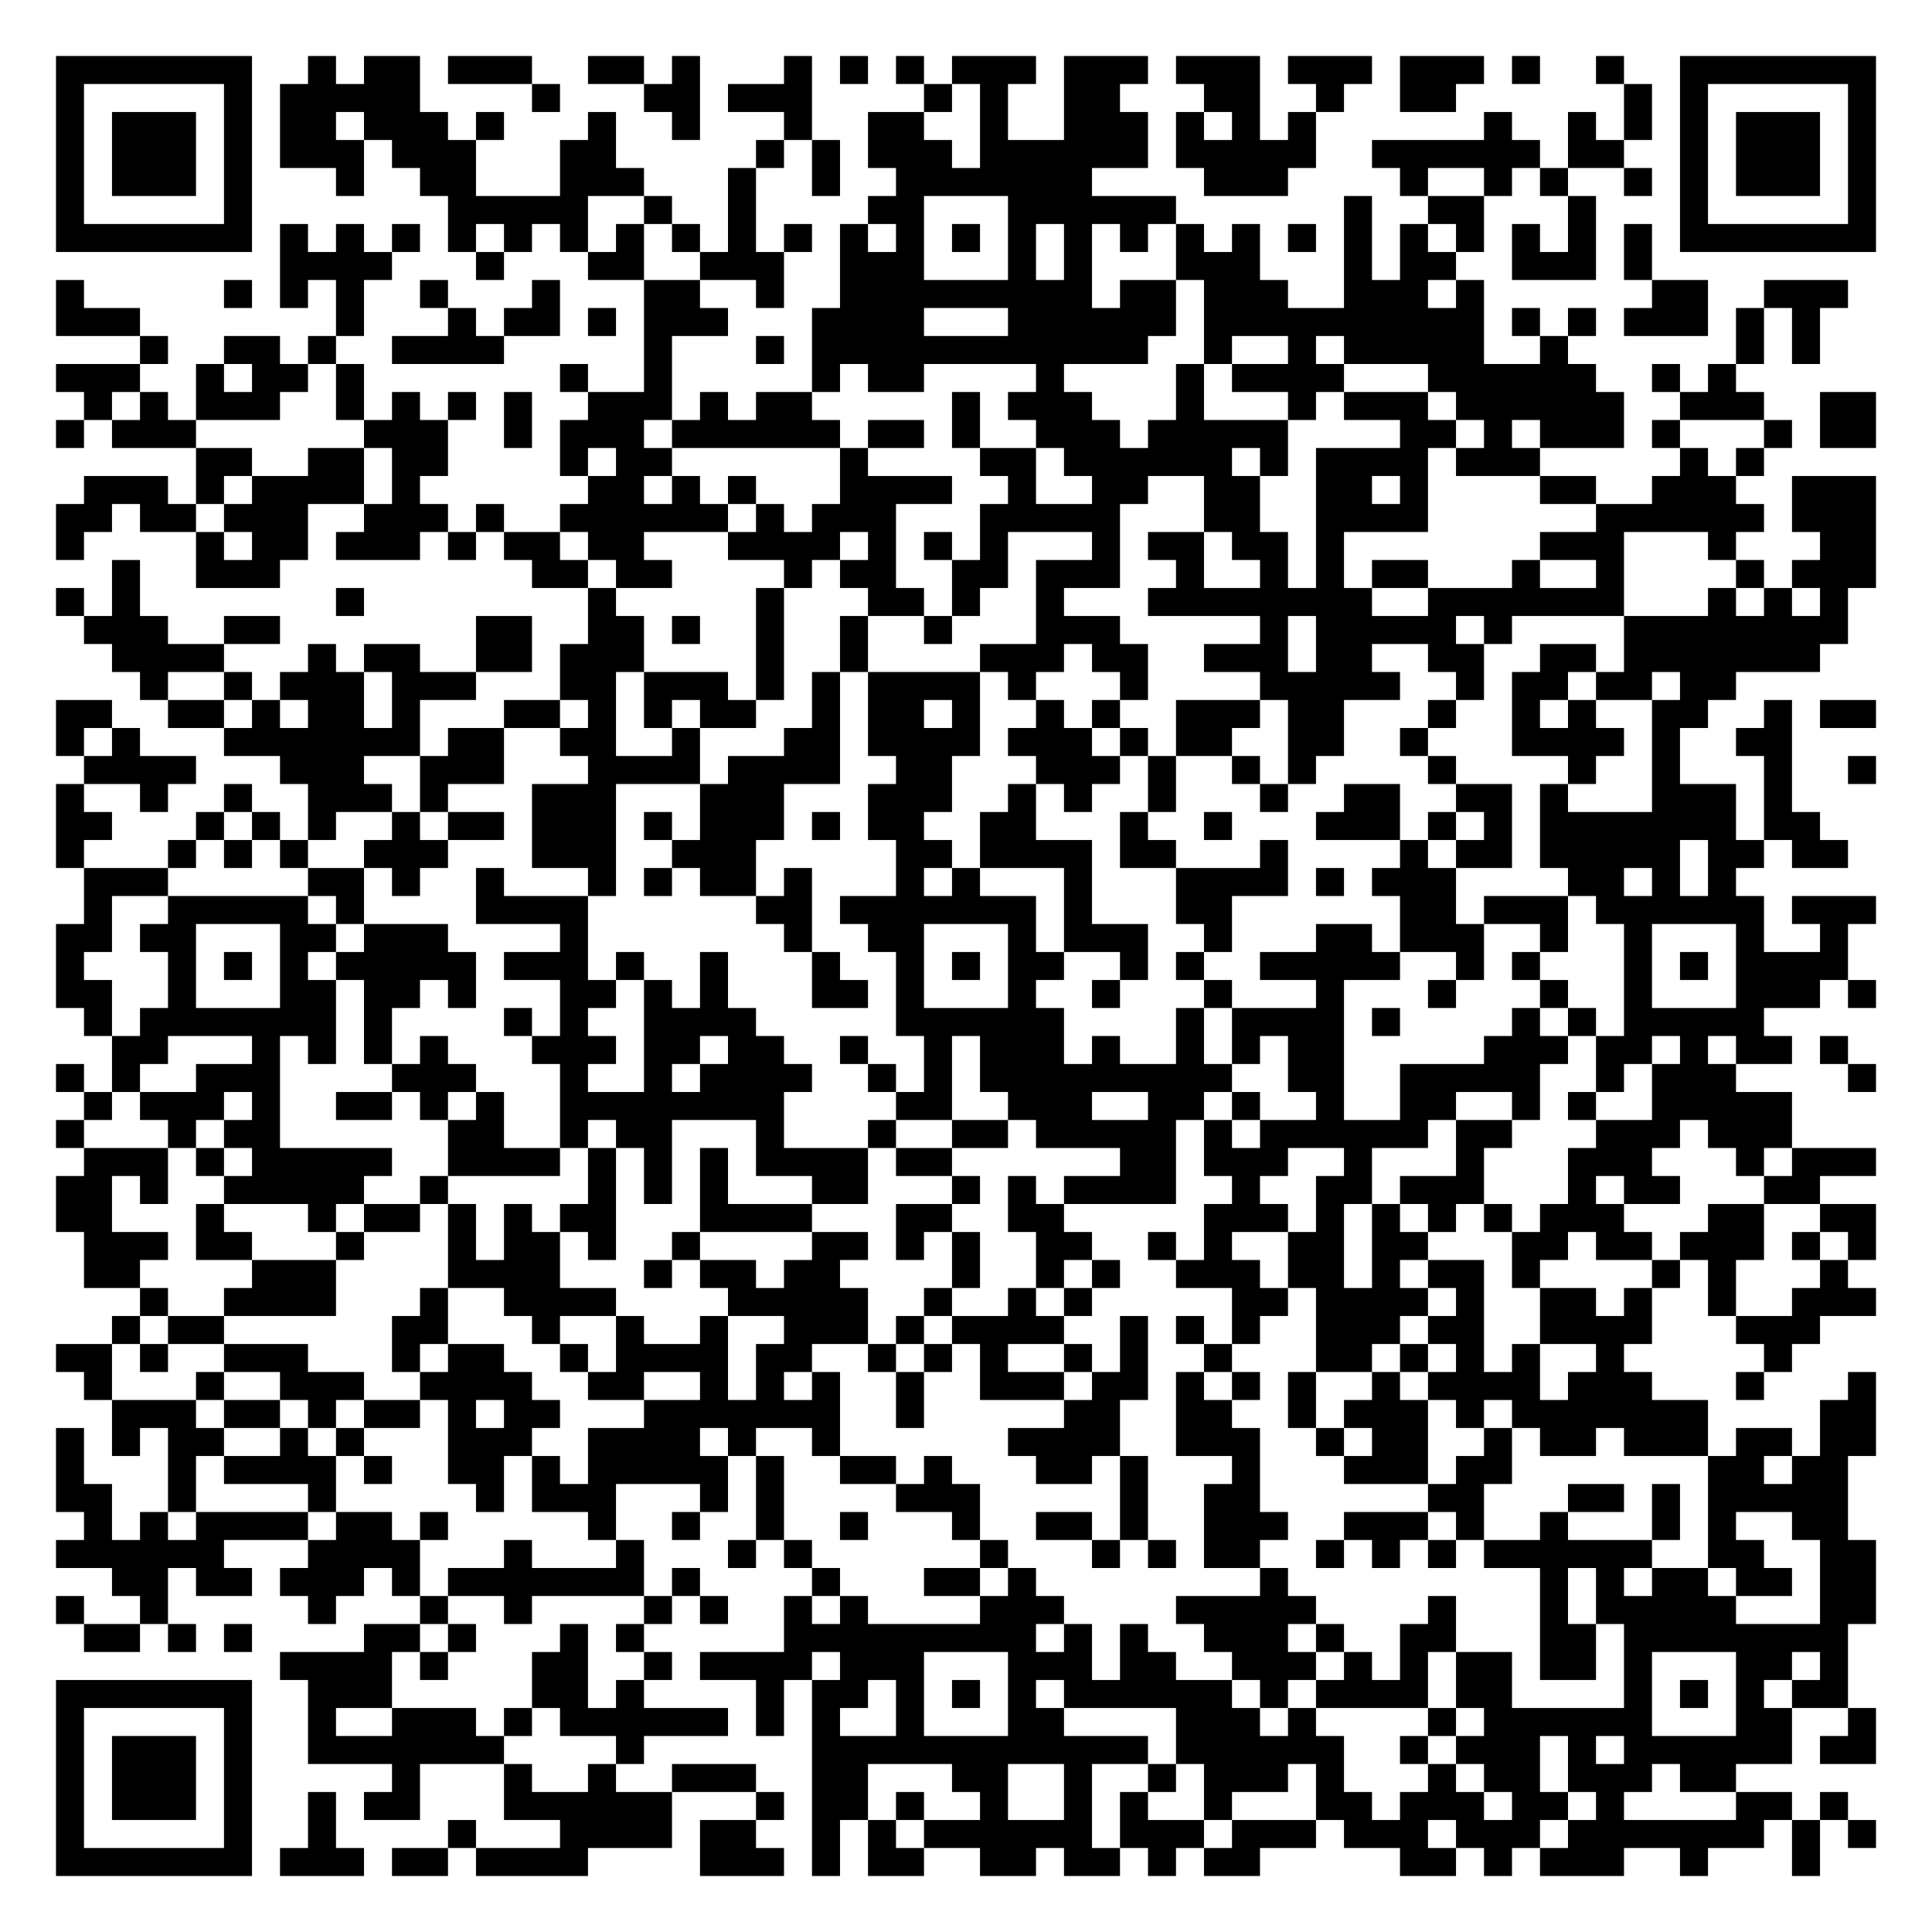
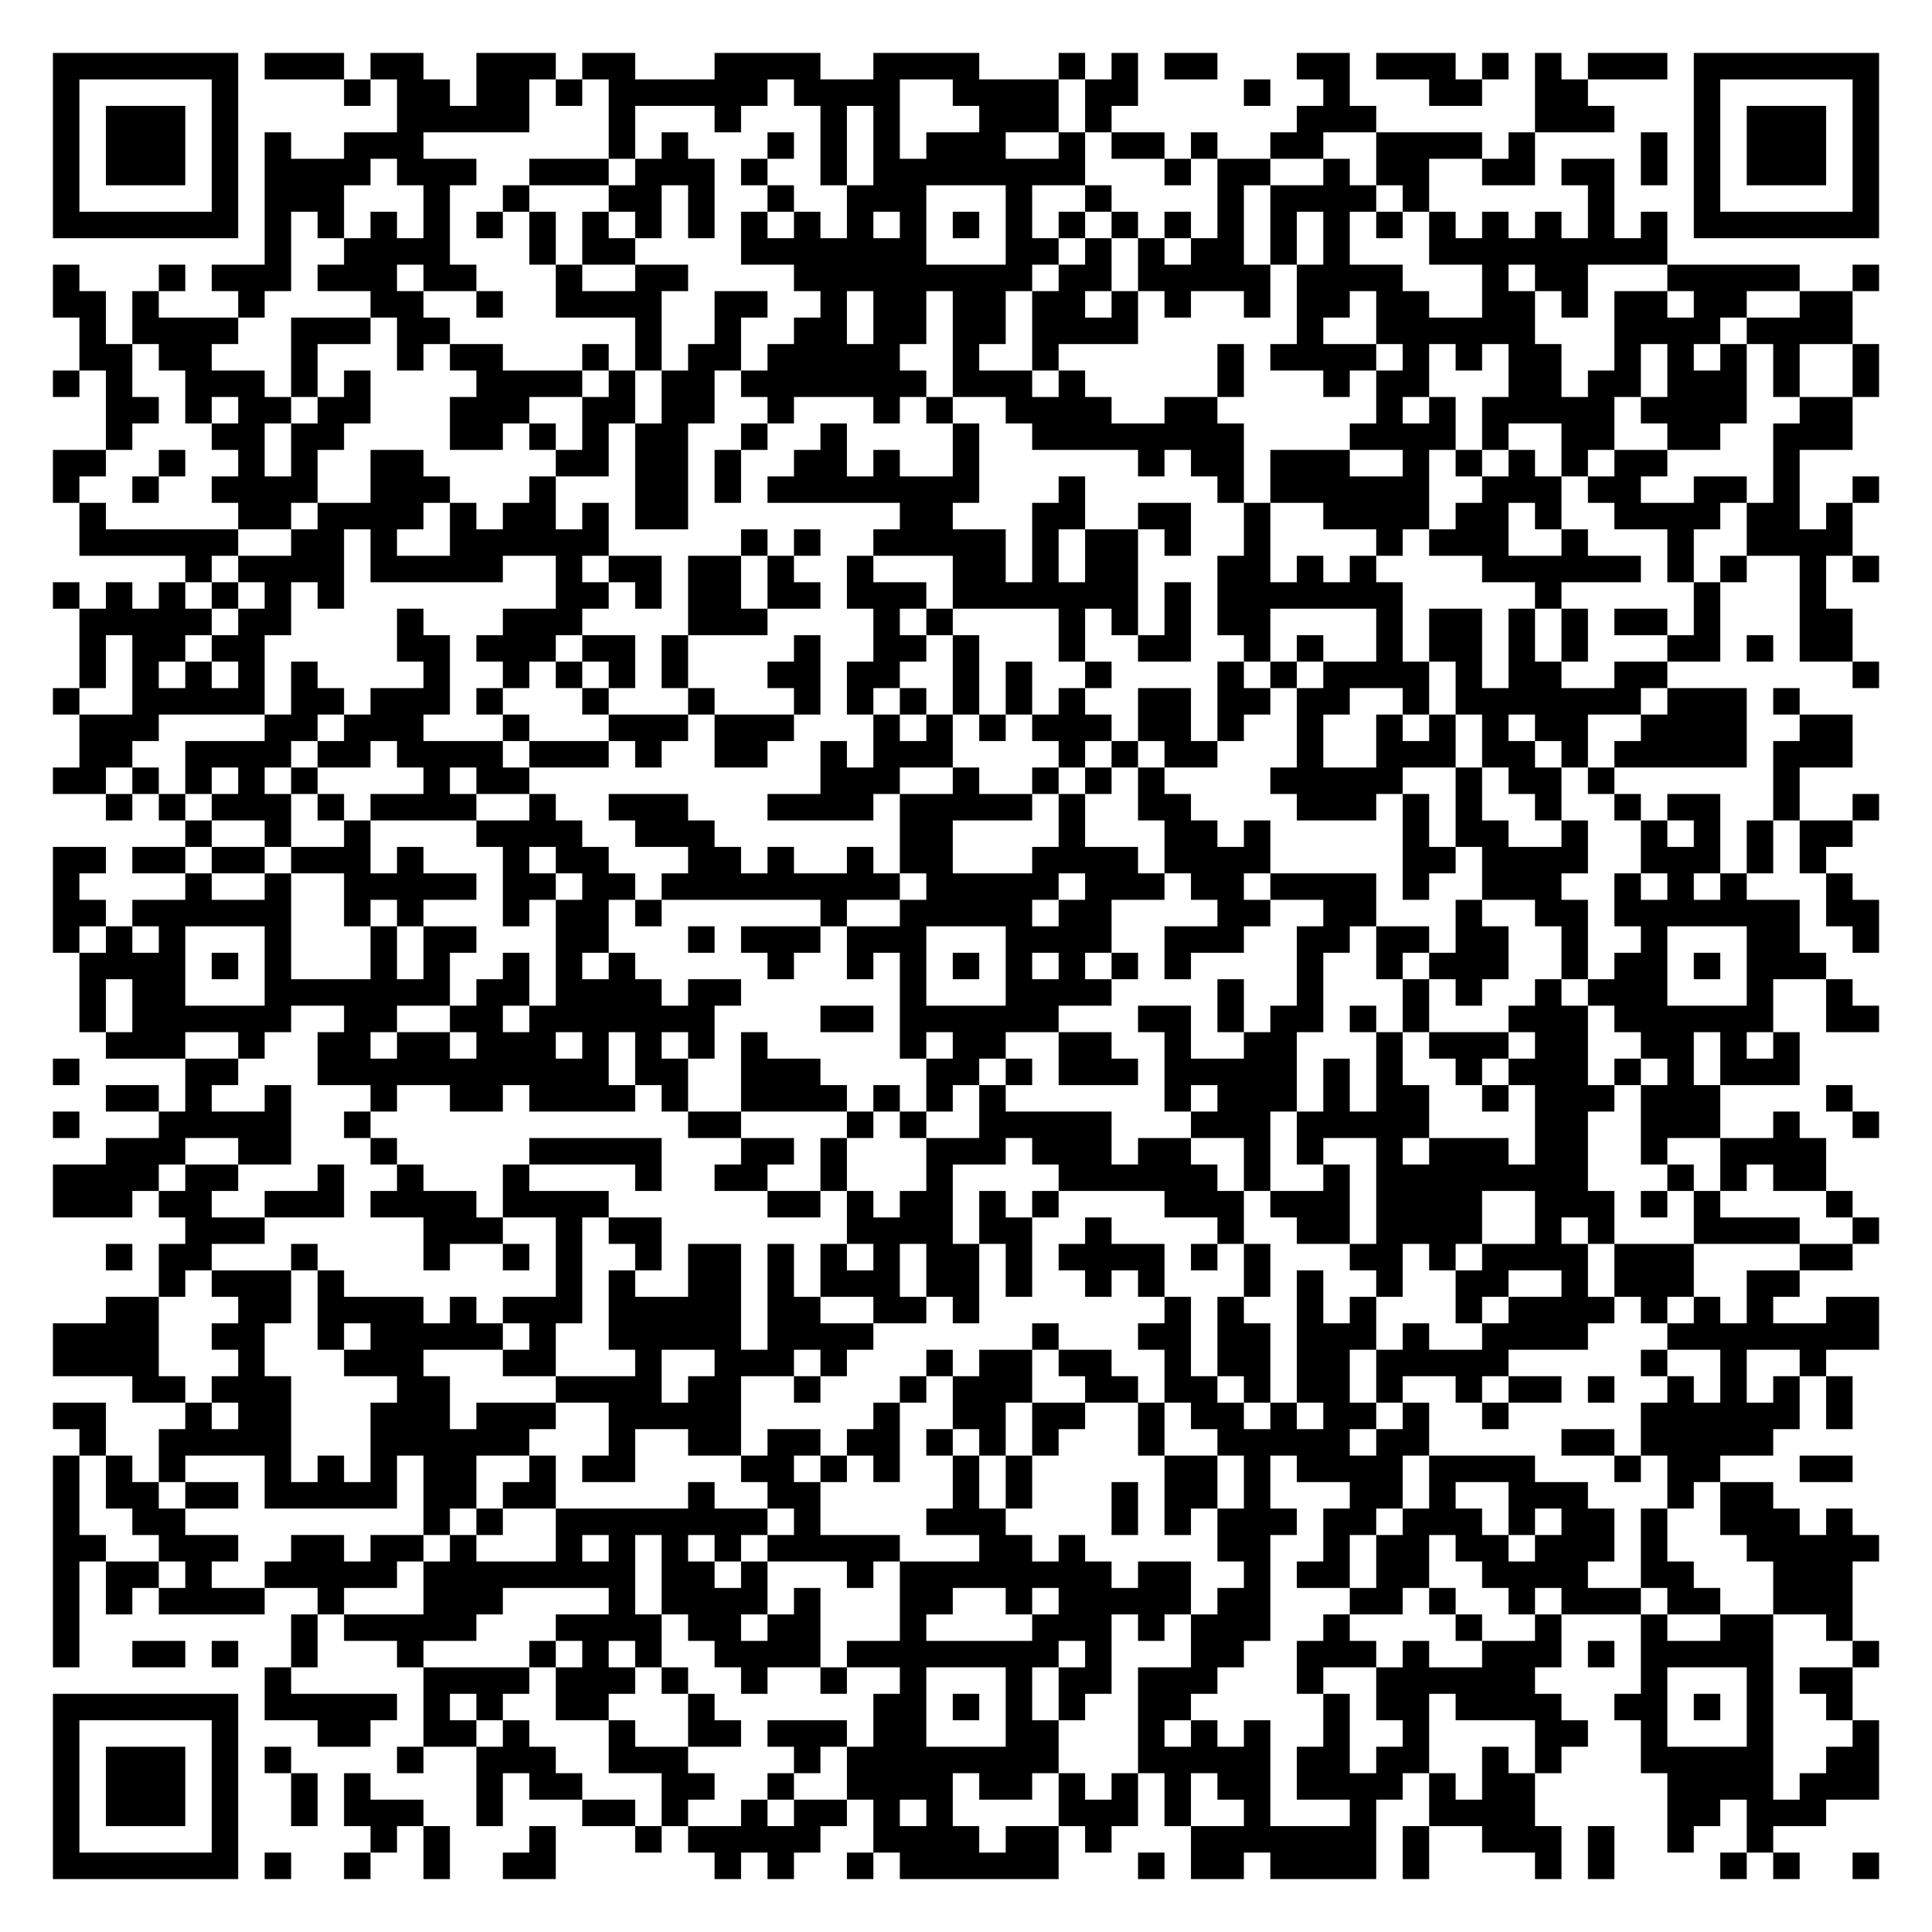
- <svg xmlns="http://www.w3.org/2000/svg" width="276" height="276" class="segno">
+ <svg xmlns="http://www.w3.org/2000/svg" width="292" height="292" class="segno">
  <g transform="scale(4)">
-     <path fill="#fff" d="M0 0h69v69h-69z" />
-     <path class="qrline" stroke="#000" d="M2 2.5h7m2 0h1m1 0h2m1 0h3m2 0h2m1 0h1m3 0h1m1 0h1m1 0h1m1 0h3m1 0h3m1 0h3m1 0h3m1 0h3m1 0h1m2 0h1m2 0h7m-65 1h1m5 0h1m1 0h5m4 0h1m3 0h2m1 0h3m4 0h1m1 0h1m2 0h2m3 0h2m2 0h1m2 0h2m6 0h1m1 0h1m5 0h1m-65 1h1m1 0h3m1 0h1m1 0h2m1 0h3m1 0h1m3 0h1m2 0h1m3 0h1m2 0h2m2 0h1m2 0h3m1 0h1m1 0h1m1 0h1m6 0h1m2 0h1m1 0h1m1 0h1m1 0h3m1 0h1m-65 1h1m1 0h3m1 0h1m1 0h3m1 0h3m3 0h2m5 0h1m1 0h1m1 0h3m1 0h6m1 0h5m2 0h6m1 0h2m2 0h1m1 0h3m1 0h1m-65 1h1m1 0h3m1 0h1m3 0h1m2 0h2m3 0h3m3 0h1m2 0h1m2 0h7m4 0h3m4 0h1m2 0h1m1 0h1m2 0h1m1 0h1m1 0h3m1 0h1m-65 1h1m5 0h1m7 0h5m2 0h1m2 0h1m4 0h2m3 0h6m6 0h1m2 0h2m3 0h1m3 0h1m5 0h1m-65 1h7m1 0h1m1 0h1m1 0h1m1 0h1m1 0h1m1 0h1m1 0h1m1 0h1m1 0h1m1 0h1m1 0h1m1 0h1m1 0h1m1 0h1m1 0h1m1 0h1m1 0h1m1 0h1m1 0h1m1 0h1m1 0h1m1 0h1m1 0h1m1 0h1m1 0h1m1 0h7m-57 1h4m3 0h1m3 0h2m2 0h3m2 0h3m3 0h1m1 0h1m3 0h3m3 0h1m1 0h2m2 0h3m1 0h1m-57 1h1m5 0h1m1 0h1m1 0h1m2 0h1m3 0h1m3 0h2m2 0h1m2 0h9m1 0h2m1 0h3m2 0h3m1 0h1m6 0h2m2 0h3m-64 1h3m7 0h1m3 0h1m1 0h2m1 0h1m1 0h3m3 0h4m3 0h6m1 0h10m1 0h1m1 0h1m1 0h3m1 0h1m1 0h1m-60 1h1m2 0h2m1 0h1m2 0h4m5 0h1m3 0h1m1 0h12m2 0h1m2 0h1m1 0h5m2 0h1m6 0h1m1 0h1m-63 1h3m2 0h1m1 0h2m1 0h1m7 0h1m2 0h1m5 0h1m1 0h2m4 0h1m4 0h1m1 0h4m3 0h6m2 0h1m1 0h1m-59 1h1m1 0h1m1 0h3m2 0h1m1 0h1m1 0h1m1 0h1m2 0h3m1 0h1m1 0h2m5 0h1m1 0h3m3 0h1m3 0h1m1 0h3m1 0h6m2 0h3m2 0h2m-65 1h1m1 0h3m6 0h3m2 0h1m1 0h3m1 0h6m1 0h2m1 0h1m2 0h3m1 0h5m4 0h2m1 0h1m1 0h3m1 0h1m3 0h1m1 0h2m-60 1h2m2 0h2m1 0h2m4 0h1m1 0h2m6 0h1m4 0h2m1 0h6m1 0h1m1 0h4m1 0h3m5 0h1m1 0h1m-60 1h3m1 0h1m1 0h4m1 0h1m6 0h2m1 0h1m1 0h1m3 0h4m2 0h1m2 0h2m2 0h2m2 0h2m1 0h1m4 0h2m2 0h3m2 0h3m-65 1h2m1 0h2m1 0h3m2 0h3m1 0h1m2 0h6m1 0h1m1 0h3m3 0h5m3 0h2m2 0h4m6 0h6m1 0h3m-65 1h1m4 0h1m1 0h2m1 0h3m1 0h1m1 0h2m1 0h2m3 0h4m1 0h1m1 0h1m1 0h1m3 0h1m1 0h2m1 0h2m1 0h1m7 0h3m3 0h1m3 0h2m-63 1h1m2 0h3m9 0h2m1 0h2m4 0h1m1 0h2m2 0h2m1 0h3m2 0h1m2 0h1m1 0h1m1 0h2m3 0h1m2 0h1m4 0h1m1 0h3m-65 1h1m1 0h1m7 0h1m8 0h1m5 0h1m3 0h2m1 0h1m2 0h1m3 0h8m2 0h7m3 0h1m1 0h1m1 0h1m-63 1h3m2 0h2m7 0h2m2 0h2m1 0h1m2 0h1m2 0h1m2 0h1m3 0h3m5 0h1m1 0h5m1 0h1m4 0h8m-62 1h4m3 0h1m1 0h2m2 0h2m1 0h3m4 0h1m2 0h1m4 0h3m1 0h2m2 0h3m1 0h2m2 0h2m2 0h2m1 0h7m-60 1h1m2 0h1m1 0h3m1 0h3m3 0h2m1 0h3m1 0h1m1 0h1m1 0h4m1 0h1m3 0h1m4 0h5m2 0h1m1 0h2m1 0h2m1 0h2m-60 1h2m2 0h2m1 0h1m1 0h2m1 0h1m3 0h2m1 0h1m1 0h1m1 0h2m2 0h1m1 0h2m1 0h1m2 0h1m1 0h1m2 0h3m1 0h2m3 0h1m2 0h1m1 0h1m2 0h2m2 0h1m1 0h2m-65 1h1m1 0h1m3 0h7m1 0h2m2 0h2m2 0h1m3 0h2m1 0h4m1 0h3m1 0h1m1 0h2m2 0h2m2 0h1m3 0h4m1 0h1m2 0h2m-61 1h4m3 0h3m2 0h3m3 0h4m1 0h4m2 0h2m3 0h3m1 0h1m2 0h1m1 0h1m4 0h1m4 0h1m2 0h1m3 0h1m2 0h1m-65 1h1m2 0h1m2 0h1m2 0h3m1 0h1m3 0h3m3 0h3m3 0h3m2 0h1m1 0h1m2 0h1m3 0h1m2 0h2m2 0h2m1 0h1m3 0h3m1 0h1m-62 1h2m3 0h1m1 0h1m1 0h1m2 0h1m1 0h2m1 0h3m1 0h1m1 0h3m1 0h1m1 0h2m2 0h2m3 0h1m2 0h1m3 0h3m1 0h1m1 0h1m1 0h7m1 0h2m-63 1h1m3 0h1m1 0h1m1 0h1m2 0h3m3 0h3m2 0h3m5 0h2m1 0h4m1 0h2m3 0h1m4 0h1m1 0h2m1 0h5m1 0h2m1 0h2m-63 1h3m5 0h2m1 0h1m2 0h1m3 0h1m1 0h1m1 0h2m1 0h1m3 0h1m1 0h1m3 0h1m3 0h4m1 0h1m1 0h3m4 0h2m1 0h1m1 0h1m-59 1h1m2 0h5m1 0h1m4 0h4m6 0h2m1 0h7m1 0h1m3 0h2m6 0h2m1 0h3m1 0h6m1 0h3m-65 1h2m1 0h2m3 0h2m1 0h3m4 0h1m7 0h1m2 0h2m3 0h1m1 0h3m2 0h1m3 0h2m1 0h3m2 0h1m2 0h1m3 0h1m2 0h1m-64 1h1m3 0h1m1 0h1m1 0h1m1 0h5m1 0h3m1 0h1m2 0h1m3 0h1m2 0h1m1 0h1m1 0h2m2 0h1m1 0h1m2 0h5m2 0h1m1 0h1m3 0h1m1 0h1m1 0h4m-64 1h2m2 0h1m3 0h2m1 0h2m1 0h1m3 0h2m1 0h1m1 0h1m3 0h2m1 0h1m3 0h1m2 0h1m3 0h1m3 0h1m3 0h1m3 0h1m2 0h1m3 0h3m1 0h1m-64 1h1m1 0h7m1 0h1m4 0h1m1 0h1m2 0h4m5 0h6m4 0h1m1 0h4m1 0h1m4 0h1m1 0h1m1 0h5m-59 1h2m3 0h1m1 0h1m1 0h1m1 0h1m3 0h3m1 0h2m1 0h2m2 0h1m2 0h1m1 0h3m1 0h1m2 0h1m1 0h1m1 0h2m5 0h3m1 0h2m1 0h1m1 0h2m1 0h1m-64 1h1m1 0h1m2 0h3m4 0h3m3 0h1m2 0h1m1 0h4m2 0h1m1 0h1m1 0h9m2 0h2m2 0h5m2 0h1m1 0h3m4 0h1m-64 1h1m1 0h3m1 0h1m2 0h2m1 0h1m1 0h1m2 0h8m4 0h2m2 0h3m2 0h2m1 0h1m2 0h1m2 0h2m2 0h1m1 0h1m2 0h5m-62 1h1m3 0h1m1 0h2m6 0h2m2 0h1m1 0h2m3 0h1m3 0h1m2 0h2m1 0h5m1 0h1m1 0h6m1 0h2m3 0h3m1 0h3m-61 1h3m1 0h1m1 0h5m2 0h4m1 0h1m1 0h1m1 0h1m1 0h4m1 0h2m6 0h2m1 0h3m2 0h1m3 0h1m3 0h3m3 0h1m1 0h3m-65 1h2m1 0h1m2 0h5m2 0h1m5 0h1m1 0h1m1 0h1m3 0h2m3 0h1m1 0h1m1 0h4m2 0h1m2 0h2m1 0h3m3 0h1m1 0h2m3 0h2m-63 1h2m3 0h1m3 0h1m1 0h2m1 0h1m1 0h1m1 0h2m3 0h4m3 0h2m2 0h2m5 0h3m1 0h1m1 0h1m1 0h1m1 0h1m1 0h3m3 0h2m2 0h2m-64 1h3m1 0h2m3 0h1m3 0h1m1 0h2m1 0h1m2 0h1m4 0h2m1 0h1m1 0h1m2 0h2m2 0h1m1 0h1m2 0h2m1 0h2m3 0h2m1 0h2m1 0h3m1 0h1m1 0h1m-64 1h2m4 0h3m4 0h4m3 0h1m1 0h2m1 0h2m4 0h1m2 0h1m1 0h1m2 0h3m1 0h2m1 0h1m1 0h2m1 0h1m4 0h1m1 0h1m3 0h1m-61 1h1m2 0h4m3 0h1m2 0h4m4 0h5m2 0h1m2 0h1m1 0h1m5 0h2m1 0h4m1 0h1m2 0h2m1 0h1m2 0h1m2 0h3m-63 1h1m1 0h2m6 0h2m3 0h1m2 0h1m2 0h1m2 0h3m1 0h1m1 0h4m2 0h1m1 0h1m1 0h1m2 0h3m1 0h2m2 0h4m3 0h3m-63 1h2m1 0h1m2 0h3m3 0h1m1 0h2m2 0h1m1 0h4m1 0h2m2 0h1m1 0h1m1 0h1m2 0h1m1 0h1m2 0h1m3 0h2m1 0h1m1 0h1m1 0h1m2 0h1m5 0h1m-61 1h1m3 0h1m2 0h3m2 0h4m2 0h2m2 0h1m1 0h1m1 0h1m2 0h1m2 0h3m1 0h2m1 0h1m1 0h1m1 0h1m2 0h1m1 0h4m1 0h3m3 0h1m3 0h1m-63 1h3m1 0h2m1 0h1m1 0h2m1 0h1m1 0h2m3 0h7m2 0h1m5 0h2m2 0h2m2 0h1m1 0h3m1 0h1m1 0h7m4 0h2m-65 1h1m1 0h1m1 0h2m2 0h1m1 0h1m3 0h3m2 0h4m1 0h1m2 0h1m6 0h4m2 0h3m2 0h1m1 0h2m2 0h1m1 0h2m1 0h3m1 0h2m1 0h2m-65 1h1m3 0h1m1 0h4m1 0h1m2 0h2m1 0h1m1 0h5m1 0h1m2 0h2m1 0h1m3 0h2m1 0h1m3 0h1m3 0h3m1 0h2m7 0h2m1 0h2m-64 1h2m2 0h1m4 0h1m5 0h1m1 0h3m3 0h1m1 0h1m4 0h3m5 0h1m2 0h2m6 0h2m3 0h2m1 0h1m1 0h5m-63 1h1m1 0h1m1 0h4m1 0h2m1 0h1m5 0h1m2 0h1m2 0h1m2 0h1m3 0h1m2 0h2m1 0h1m2 0h3m2 0h3m1 0h1m2 0h1m3 0h1m1 0h1m2 0h2m-64 1h6m3 0h4m3 0h1m3 0h1m3 0h1m1 0h1m6 0h1m3 0h1m1 0h1m1 0h2m2 0h1m1 0h1m1 0h1m1 0h6m2 0h2m2 0h2m-63 1h2m1 0h2m1 0h3m1 0h1m1 0h7m1 0h1m4 0h1m3 0h2m1 0h1m8 0h1m9 0h1m1 0h1m1 0h2m1 0h2m1 0h2m-65 1h1m2 0h1m5 0h1m3 0h1m2 0h1m4 0h1m1 0h1m2 0h1m1 0h1m4 0h3m4 0h5m4 0h1m3 0h1m1 0h5m3 0h2m-64 1h2m1 0h1m1 0h1m4 0h2m1 0h1m3 0h1m1 0h1m5 0h9m1 0h1m1 0h1m2 0h3m1 0h1m2 0h2m3 0h2m1 0h8m-56 1h4m1 0h1m3 0h2m2 0h1m1 0h4m1 0h3m3 0h3m1 0h2m2 0h3m1 0h1m1 0h1m1 0h2m1 0h2m1 0h1m3 0h2m1 0h1m-64 1h7m2 0h3m5 0h2m1 0h1m4 0h1m1 0h2m1 0h1m1 0h1m1 0h1m1 0h6m1 0h1m1 0h4m1 0h2m4 0h1m1 0h1m1 0h1m1 0h2m-64 1h1m5 0h1m2 0h1m2 0h3m1 0h1m1 0h6m1 0h1m1 0h1m2 0h1m3 0h2m4 0h3m1 0h1m4 0h1m1 0h6m3 0h2m2 0h1m-65 1h1m1 0h3m1 0h1m2 0h7m4 0h1m6 0h12m1 0h6m2 0h1m1 0h3m1 0h1m1 0h6m1 0h2m-65 1h1m1 0h3m1 0h1m5 0h1m3 0h1m2 0h1m2 0h3m2 0h2m3 0h2m2 0h1m2 0h1m1 0h3m1 0h1m3 0h1m1 0h2m1 0h3m1 0h2m-60 1h1m1 0h3m1 0h1m2 0h1m1 0h2m3 0h6m3 0h1m1 0h2m1 0h1m2 0h1m2 0h1m1 0h1m2 0h1m3 0h2m1 0h3m1 0h2m1 0h1m4 0h2m1 0h1m-64 1h1m5 0h1m2 0h1m4 0h1m3 0h4m1 0h2m2 0h1m1 0h1m1 0h6m1 0h3m1 0h3m1 0h3m1 0h3m1 0h7m1 0h1m1 0h1m-65 1h7m1 0h3m1 0h2m1 0h4m4 0h3m1 0h1m1 0h2m2 0h2m1 0h2m1 0h1m1 0h2m5 0h2m1 0h1m1 0h3m2 0h1m3 0h1" />
+     <path fill="#fff" d="M0 0h73v73h-73z" />
+     <path class="qrline" stroke="#000" d="M2 2.5h7m1 0h3m1 0h2m2 0h3m1 0h2m3 0h4m2 0h4m3 0h1m1 0h1m1 0h2m3 0h2m1 0h3m1 0h1m1 0h1m1 0h3m1 0h7m-69 1h1m5 0h1m4 0h1m1 0h2m1 0h2m1 0h1m1 0h6m1 0h4m2 0h4m1 0h2m4 0h1m2 0h1m3 0h2m2 0h2m4 0h1m5 0h1m-69 1h1m1 0h3m1 0h1m6 0h5m3 0h1m3 0h1m3 0h1m1 0h1m3 0h3m1 0h1m7 0h3m6 0h3m3 0h1m1 0h3m1 0h1m-69 1h1m1 0h3m1 0h1m1 0h1m2 0h3m7 0h1m1 0h1m3 0h1m1 0h1m1 0h1m1 0h3m2 0h1m1 0h2m1 0h1m2 0h2m2 0h4m1 0h1m4 0h1m1 0h1m1 0h3m1 0h1m-69 1h1m1 0h3m1 0h1m1 0h4m1 0h3m2 0h3m1 0h3m1 0h1m2 0h1m1 0h8m3 0h1m1 0h2m2 0h1m1 0h2m2 0h2m1 0h2m1 0h1m1 0h1m1 0h3m1 0h1m-69 1h1m5 0h1m1 0h3m3 0h1m2 0h1m3 0h2m1 0h1m2 0h1m2 0h3m3 0h1m2 0h1m4 0h1m1 0h4m1 0h1m6 0h1m3 0h1m5 0h1m-69 1h7m1 0h1m1 0h1m1 0h1m1 0h1m1 0h1m1 0h1m1 0h1m1 0h1m1 0h1m1 0h1m1 0h1m1 0h1m1 0h1m1 0h1m1 0h1m1 0h1m1 0h1m1 0h1m1 0h1m1 0h1m1 0h1m1 0h1m1 0h1m1 0h1m1 0h1m1 0h1m1 0h1m1 0h7m-61 1h1m2 0h4m3 0h1m1 0h2m4 0h7m3 0h2m1 0h1m1 0h1m1 0h2m1 0h1m1 0h1m3 0h9m-61 1h1m3 0h1m1 0h3m1 0h3m1 0h2m3 0h1m2 0h2m4 0h9m1 0h2m1 0h5m1 0h4m3 0h1m1 0h2m3 0h5m2 0h1m-69 1h2m1 0h1m3 0h1m4 0h2m2 0h1m2 0h4m2 0h2m2 0h1m1 0h2m1 0h2m1 0h2m1 0h1m1 0h1m2 0h1m1 0h2m1 0h2m2 0h2m1 0h1m1 0h2m1 0h2m2 0h2m-67 1h1m1 0h4m2 0h3m1 0h2m7 0h1m2 0h1m2 0h2m1 0h2m1 0h2m1 0h4m6 0h1m2 0h6m3 0h4m1 0h4m-67 1h2m1 0h2m3 0h1m3 0h1m1 0h2m3 0h1m1 0h1m1 0h2m1 0h5m2 0h1m2 0h1m6 0h1m1 0h4m1 0h1m1 0h1m1 0h2m2 0h1m1 0h1m1 0h1m1 0h1m2 0h1m-69 1h1m1 0h1m2 0h3m1 0h1m1 0h1m4 0h4m1 0h1m1 0h2m1 0h7m1 0h3m1 0h1m5 0h1m3 0h1m1 0h2m3 0h2m1 0h2m1 0h3m1 0h1m2 0h1m-67 1h2m1 0h1m1 0h2m1 0h2m3 0h3m2 0h2m1 0h2m2 0h1m3 0h1m1 0h1m2 0h4m2 0h2m6 0h1m1 0h1m1 0h5m1 0h4m2 0h2m-66 1h1m3 0h2m1 0h2m4 0h2m1 0h1m1 0h1m1 0h2m2 0h1m2 0h1m4 0h1m2 0h8m4 0h4m1 0h1m2 0h2m2 0h2m2 0h3m-68 1h2m2 0h1m2 0h1m1 0h1m2 0h2m5 0h2m1 0h2m1 0h1m2 0h2m1 0h1m2 0h1m6 0h1m1 0h2m1 0h3m2 0h1m1 0h1m1 0h1m1 0h1m1 0h2m4 0h1m-66 1h1m2 0h1m2 0h4m2 0h3m3 0h1m3 0h2m1 0h1m1 0h8m3 0h1m5 0h1m1 0h6m2 0h3m1 0h2m2 0h2m1 0h1m2 0h1m-68 1h1m5 0h2m1 0h4m1 0h1m1 0h2m1 0h1m1 0h2m8 0h2m3 0h2m2 0h2m2 0h1m2 0h4m1 0h2m1 0h1m2 0h4m1 0h2m1 0h1m-67 1h6m2 0h2m1 0h1m2 0h6m5 0h1m1 0h1m2 0h5m1 0h1m1 0h2m1 0h1m2 0h1m4 0h1m1 0h3m2 0h1m3 0h1m2 0h4m-63 1h1m1 0h4m1 0h5m2 0h1m1 0h2m1 0h2m1 0h1m2 0h1m3 0h2m1 0h1m1 0h2m3 0h2m1 0h1m1 0h1m4 0h6m1 0h1m1 0h1m2 0h1m1 0h1m-69 1h1m1 0h1m1 0h1m1 0h1m1 0h1m1 0h1m8 0h2m1 0h1m1 0h2m1 0h2m1 0h3m1 0h7m1 0h1m1 0h7m5 0h1m5 0h1m3 0h1m-66 1h5m1 0h2m4 0h1m3 0h3m4 0h3m4 0h1m1 0h1m4 0h1m1 0h1m1 0h1m1 0h2m4 0h1m1 0h2m1 0h1m1 0h1m1 0h2m1 0h1m3 0h2m-67 1h1m1 0h2m1 0h2m5 0h2m1 0h3m1 0h2m1 0h1m4 0h1m2 0h2m1 0h1m3 0h1m2 0h2m2 0h1m1 0h1m2 0h1m1 0h2m1 0h1m1 0h1m3 0h2m1 0h1m1 0h2m-67 1h1m1 0h1m1 0h1m1 0h1m1 0h1m4 0h1m2 0h1m1 0h1m1 0h1m1 0h1m3 0h2m1 0h2m2 0h1m1 0h1m2 0h1m4 0h1m1 0h1m1 0h4m1 0h1m1 0h2m2 0h2m7 0h1m-69 1h1m2 0h5m1 0h2m1 0h3m1 0h1m3 0h1m3 0h1m3 0h1m1 0h1m1 0h1m1 0h1m1 0h1m1 0h1m2 0h2m1 0h2m1 0h2m2 0h1m1 0h7m1 0h3m1 0h1m-65 1h3m4 0h2m1 0h3m3 0h1m3 0h3m1 0h3m3 0h1m1 0h1m1 0h1m1 0h3m1 0h2m1 0h1m2 0h1m2 0h1m1 0h1m1 0h1m1 0h2m2 0h4m2 0h2m-67 1h2m2 0h4m1 0h2m1 0h4m1 0h3m1 0h1m2 0h2m2 0h1m1 0h3m4 0h1m1 0h1m1 0h2m3 0h1m2 0h3m1 0h2m1 0h1m1 0h5m1 0h3m-68 1h2m1 0h1m1 0h1m1 0h1m1 0h1m4 0h1m1 0h2m11 0h3m2 0h1m2 0h1m1 0h1m1 0h1m4 0h5m2 0h1m1 0h2m1 0h1m6 0h1m-64 1h1m1 0h1m1 0h3m1 0h1m1 0h4m2 0h1m2 0h3m3 0h4m1 0h5m1 0h1m2 0h2m4 0h3m1 0h1m1 0h1m2 0h1m2 0h1m1 0h2m2 0h1m2 0h1m-64 1h1m2 0h1m2 0h1m4 0h4m2 0h3m7 0h2m4 0h1m3 0h2m1 0h1m5 0h1m1 0h2m2 0h1m2 0h1m1 0h1m1 0h1m1 0h2m-68 1h2m1 0h2m1 0h2m1 0h3m1 0h1m3 0h1m1 0h2m3 0h2m1 0h1m2 0h1m1 0h2m3 0h4m1 0h4m5 0h2m1 0h4m2 0h3m1 0h1m1 0h1m-67 1h1m4 0h1m2 0h1m2 0h5m1 0h2m1 0h2m1 0h9m1 0h5m1 0h3m1 0h2m1 0h4m1 0h1m2 0h3m2 0h1m1 0h1m1 0h1m3 0h1m-68 1h2m1 0h6m2 0h1m1 0h1m3 0h1m1 0h2m1 0h1m6 0h1m2 0h5m1 0h2m4 0h2m2 0h2m3 0h1m2 0h2m1 0h7m1 0h2m-69 1h1m1 0h1m1 0h1m3 0h1m3 0h1m1 0h2m3 0h2m3 0h1m1 0h3m1 0h3m3 0h4m2 0h3m2 0h2m1 0h2m1 0h2m2 0h1m2 0h1m3 0h2m2 0h1m-68 1h4m1 0h1m1 0h1m3 0h1m1 0h1m2 0h1m1 0h1m1 0h1m5 0h1m2 0h1m1 0h1m1 0h1m1 0h1m1 0h1m1 0h1m1 0h1m4 0h1m2 0h1m1 0h3m2 0h1m1 0h2m1 0h1m1 0h3m-66 1h1m1 0h2m3 0h7m1 0h2m1 0h4m1 0h2m6 0h1m3 0h4m4 0h1m2 0h1m3 0h1m1 0h1m2 0h1m1 0h3m3 0h1m2 0h1m-67 1h1m1 0h6m2 0h2m2 0h2m1 0h7m4 0h2m1 0h6m3 0h2m1 0h1m1 0h2m1 0h1m1 0h1m3 0h3m1 0h6m2 0h2m-67 1h3m2 0h1m2 0h2m1 0h2m1 0h3m1 0h1m1 0h1m1 0h1m1 0h1m5 0h1m1 0h2m2 0h2m2 0h1m2 0h2m3 0h1m1 0h3m1 0h2m2 0h2m1 0h1m1 0h1m-66 1h1m4 0h2m3 0h11m1 0h2m2 0h3m4 0h2m1 0h1m1 0h3m1 0h5m1 0h1m1 0h1m2 0h1m1 0h3m1 0h1m1 0h1m1 0h3m-64 1h2m1 0h1m2 0h1m3 0h1m2 0h2m1 0h4m1 0h1m2 0h4m1 0h1m1 0h1m1 0h1m6 0h1m1 0h3m1 0h1m1 0h2m2 0h1m1 0h3m1 0h3m4 0h1m-68 1h1m3 0h5m2 0h1m12 0h2m4 0h1m1 0h1m2 0h5m3 0h3m1 0h5m4 0h2m2 0h3m2 0h1m2 0h1m-67 1h3m2 0h2m3 0h1m5 0h5m3 0h2m1 0h1m3 0h3m1 0h3m1 0h2m2 0h1m1 0h1m2 0h1m1 0h3m1 0h2m2 0h1m2 0h4m-67 1h4m1 0h2m3 0h1m2 0h1m3 0h1m4 0h1m2 0h2m2 0h1m3 0h1m4 0h6m1 0h1m2 0h1m1 0h8m3 0h1m1 0h1m1 0h2m-67 1h3m1 0h2m2 0h3m1 0h4m1 0h4m6 0h2m1 0h1m1 0h2m1 0h1m1 0h1m4 0h3m1 0h3m1 0h4m2 0h3m1 0h1m1 0h1m4 0h1m-63 1h3m6 0h3m2 0h1m1 0h2m7 0h4m1 0h2m2 0h1m4 0h1m2 0h2m1 0h4m2 0h1m1 0h1m3 0h4m2 0h1m-67 1h1m1 0h2m3 0h1m4 0h1m2 0h1m1 0h1m2 0h1m1 0h2m1 0h1m1 0h1m1 0h1m1 0h2m1 0h1m1 0h4m1 0h1m1 0h1m3 0h2m1 0h1m1 0h4m1 0h3m4 0h2m-64 1h1m1 0h3m1 0h1m8 0h1m1 0h1m2 0h2m1 0h1m1 0h3m1 0h2m1 0h1m2 0h1m1 0h1m3 0h1m1 0h1m2 0h1m2 0h2m2 0h1m1 0h3m2 0h2m-64 1h2m3 0h2m1 0h4m1 0h1m1 0h3m1 0h5m1 0h2m2 0h2m1 0h1m7 0h1m1 0h1m2 0h1m1 0h1m3 0h1m1 0h4m1 0h1m1 0h1m1 0h1m2 0h2m-69 1h4m2 0h2m2 0h1m1 0h5m1 0h1m2 0h5m1 0h4m6 0h1m3 0h2m1 0h2m1 0h3m1 0h1m2 0h4m3 0h8m-69 1h4m3 0h1m3 0h3m3 0h2m3 0h1m2 0h3m1 0h1m3 0h1m1 0h2m1 0h2m2 0h1m1 0h2m1 0h2m1 0h5m5 0h1m2 0h1m2 0h1m-64 1h2m1 0h3m4 0h2m4 0h4m1 0h2m2 0h1m3 0h1m1 0h3m2 0h2m1 0h2m1 0h1m1 0h2m1 0h1m2 0h1m1 0h2m1 0h1m2 0h1m1 0h1m1 0h1m1 0h1m-68 1h2m3 0h1m1 0h2m3 0h3m1 0h3m2 0h5m5 0h1m2 0h2m1 0h2m2 0h1m1 0h2m1 0h1m1 0h2m1 0h1m2 0h1m5 0h6m1 0h1m-67 1h1m2 0h5m3 0h6m3 0h1m2 0h2m1 0h2m1 0h2m1 0h1m1 0h1m1 0h1m3 0h1m2 0h5m1 0h2m5 0h2m1 0h5m-65 1h1m1 0h1m1 0h1m3 0h1m1 0h1m1 0h1m1 0h2m2 0h1m1 0h2m4 0h2m1 0h1m1 0h1m2 0h1m1 0h1m5 0h2m1 0h1m1 0h4m1 0h4m3 0h1m1 0h2m3 0h2m-68 1h1m1 0h2m1 0h2m1 0h5m1 0h2m1 0h2m5 0h1m2 0h2m5 0h1m1 0h1m3 0h1m1 0h2m1 0h1m3 0h2m1 0h1m2 0h3m3 0h1m1 0h2m-65 1h1m2 0h2m9 0h1m1 0h1m2 0h8m1 0h1m4 0h3m4 0h1m1 0h1m1 0h3m1 0h2m1 0h3m1 0h1m1 0h2m1 0h1m2 0h3m1 0h1m-68 1h2m2 0h3m2 0h2m1 0h2m1 0h1m3 0h1m1 0h1m1 0h1m1 0h1m1 0h5m3 0h2m1 0h1m5 0h2m2 0h1m1 0h2m1 0h2m1 0h3m1 0h1m3 0h5m-69 1h1m1 0h2m1 0h1m2 0h5m1 0h8m1 0h2m1 0h1m3 0h1m1 0h8m1 0h2m2 0h1m1 0h2m1 0h2m2 0h4m2 0h2m3 0h3m-68 1h1m1 0h1m1 0h4m2 0h1m3 0h3m4 0h1m1 0h4m1 0h1m3 0h2m2 0h1m1 0h5m1 0h2m3 0h2m1 0h1m2 0h1m1 0h3m1 0h2m2 0h3m-68 1h1m8 0h1m1 0h5m3 0h4m1 0h2m1 0h2m3 0h1m4 0h3m1 0h1m1 0h3m2 0h1m4 0h1m2 0h1m3 0h1m2 0h2m2 0h1m-68 1h1m2 0h2m1 0h1m2 0h1m3 0h1m4 0h1m1 0h1m1 0h1m2 0h4m1 0h8m1 0h1m3 0h2m2 0h3m1 0h1m2 0h3m1 0h1m1 0h5m3 0h1m-61 1h1m5 0h4m1 0h3m1 0h1m2 0h1m2 0h1m2 0h1m3 0h1m1 0h2m1 0h3m3 0h1m2 0h6m4 0h1m3 0h1m1 0h2m-68 1h7m1 0h5m1 0h1m1 0h1m2 0h2m3 0h1m6 0h2m1 0h1m1 0h1m1 0h1m2 0h2m5 0h1m1 0h2m1 0h4m2 0h2m1 0h1m1 0h1m2 0h1m-68 1h1m5 0h1m3 0h2m2 0h2m1 0h1m3 0h1m2 0h2m1 0h3m1 0h2m3 0h2m3 0h1m1 0h1m1 0h1m2 0h1m2 0h1m4 0h2m2 0h1m3 0h1m3 0h1m-69 1h1m1 0h3m1 0h1m1 0h1m4 0h1m2 0h3m2 0h3m4 0h1m1 0h8m3 0h5m1 0h2m1 0h2m2 0h1m1 0h1m3 0h5m2 0h2m-69 1h1m1 0h3m1 0h1m2 0h1m1 0h1m4 0h1m1 0h2m3 0h2m2 0h1m2 0h4m1 0h2m1 0h1m1 0h1m1 0h1m1 0h2m1 0h4m1 0h1m1 0h2m5 0h4m1 0h3m-69 1h1m1 0h3m1 0h1m2 0h1m1 0h3m2 0h1m3 0h2m1 0h1m2 0h1m1 0h2m1 0h1m1 0h1m4 0h3m1 0h1m2 0h1m3 0h1m2 0h4m5 0h2m1 0h3m-67 1h1m5 0h1m5 0h1m1 0h1m3 0h1m3 0h1m1 0h5m2 0h4m1 0h2m1 0h1m3 0h7m1 0h1m2 0h3m1 0h1m2 0h1m2 0h1m-65 1h7m1 0h1m2 0h1m2 0h1m2 0h2m6 0h1m1 0h1m2 0h1m1 0h6m3 0h1m1 0h2m1 0h4m1 0h1m4 0h1m1 0h1m4 0h1m1 0h1m2 0h1" />
  </g>
</svg>
